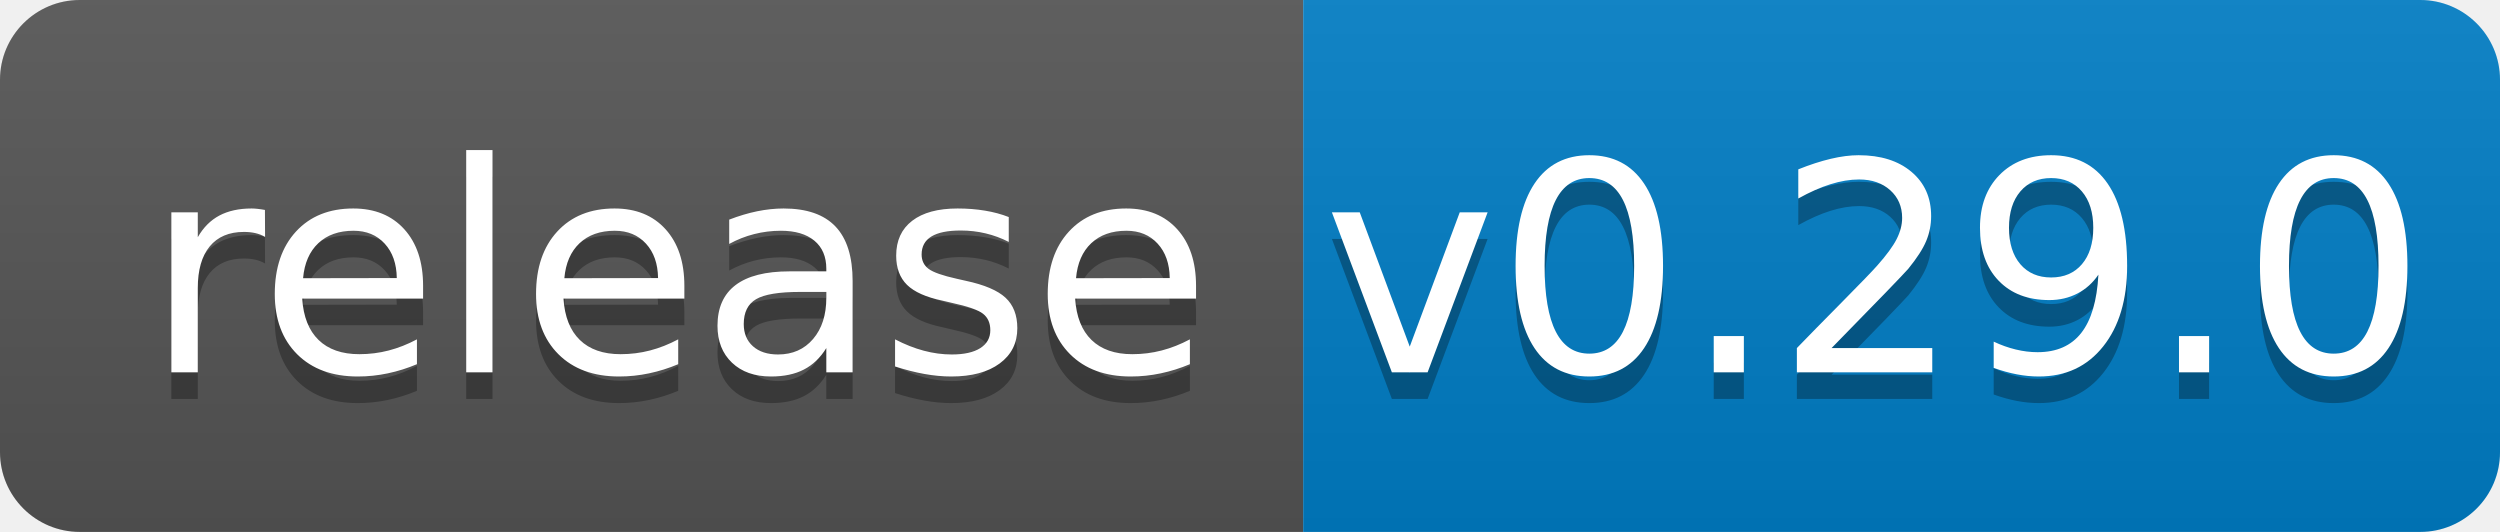
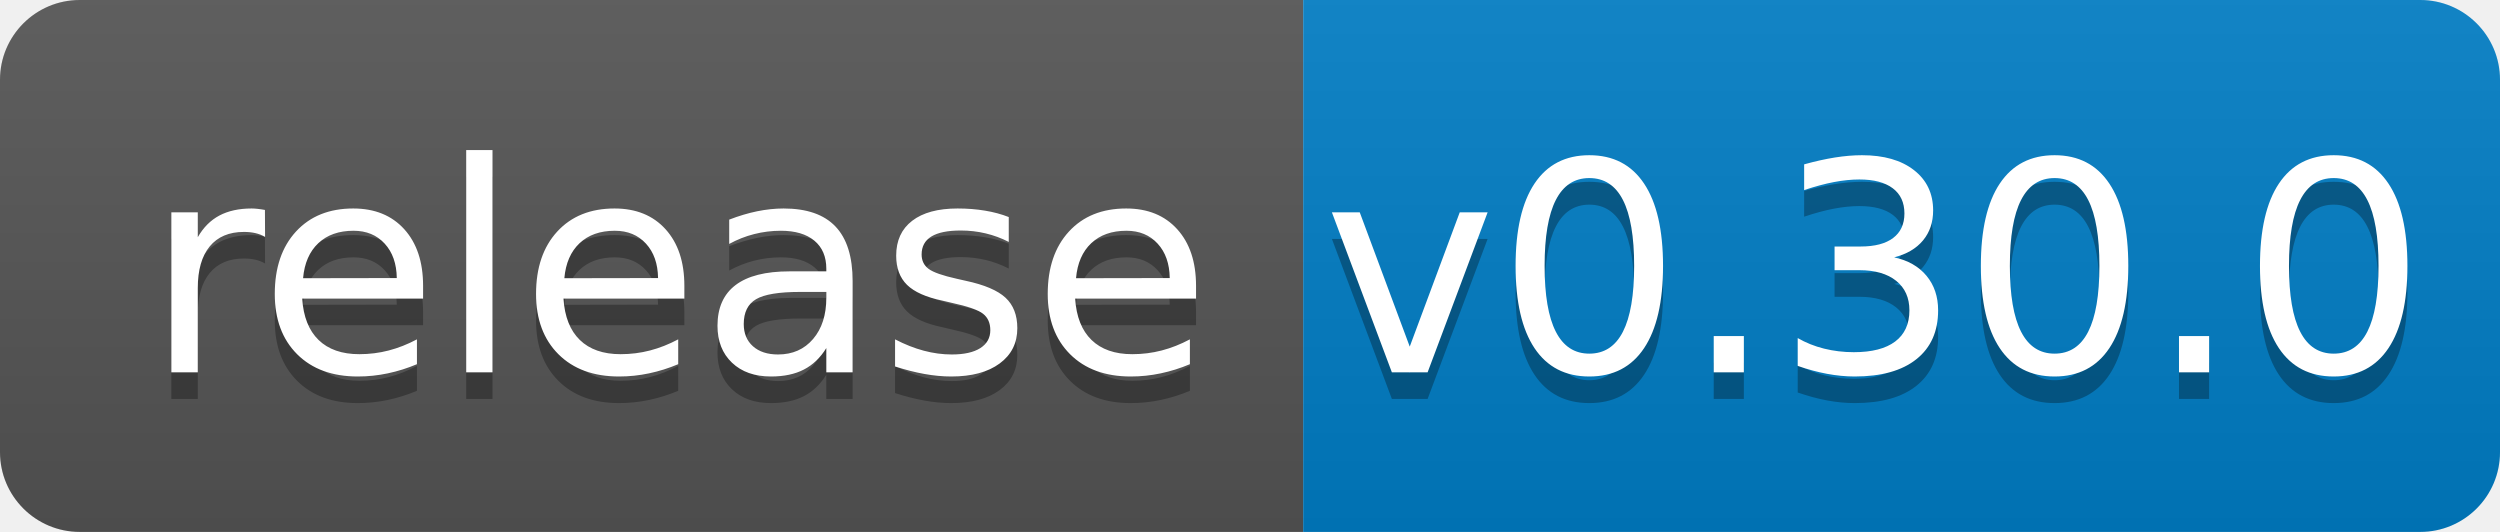
<svg xmlns="http://www.w3.org/2000/svg" width="94" height="20">
  <linearGradient id="b" x2="0" y2="100%">
    <stop offset="0" stop-color="#bbb" stop-opacity=".1" />
    <stop offset="1" stop-opacity=".1" />
  </linearGradient>
  <clipPath id="a">
    <rect width="94" height="20" rx="3" fill="#fff" />
  </clipPath>
  <g clip-path="url(#a)">
    <path fill="#555" d="M0 0h49v20H0z" />
    <path fill="#007ec6" d="M49 0h45v20H49z" />
    <path fill="url(#b)" d="M0 0h94v20H0z" />
  </g>
  <g fill="#fff" text-anchor="middle" font-family="DejaVu Sans,Verdana,Geneva,sans-serif" font-size="110">
    <text x="255" y="150" fill="#010101" fill-opacity=".3" transform="scale(.1)" textLength="390">release</text>
    <text x="255" y="140" transform="scale(.1)" textLength="390">release</text>
-     <text x="705" y="150" fill="#010101" fill-opacity=".3" transform="scale(.1)" textLength="350">v0.29.0</text>
-     <text x="705" y="140" transform="scale(.1)" textLength="350">v0.29.0</text>
+     <text x="705" y="150" fill="#010101" fill-opacity=".3" transform="scale(.1)" textLength="350">v0.30.0</text>
+     <text x="705" y="140" transform="scale(.1)" textLength="350">v0.30.0</text>
  </g>
</svg>
